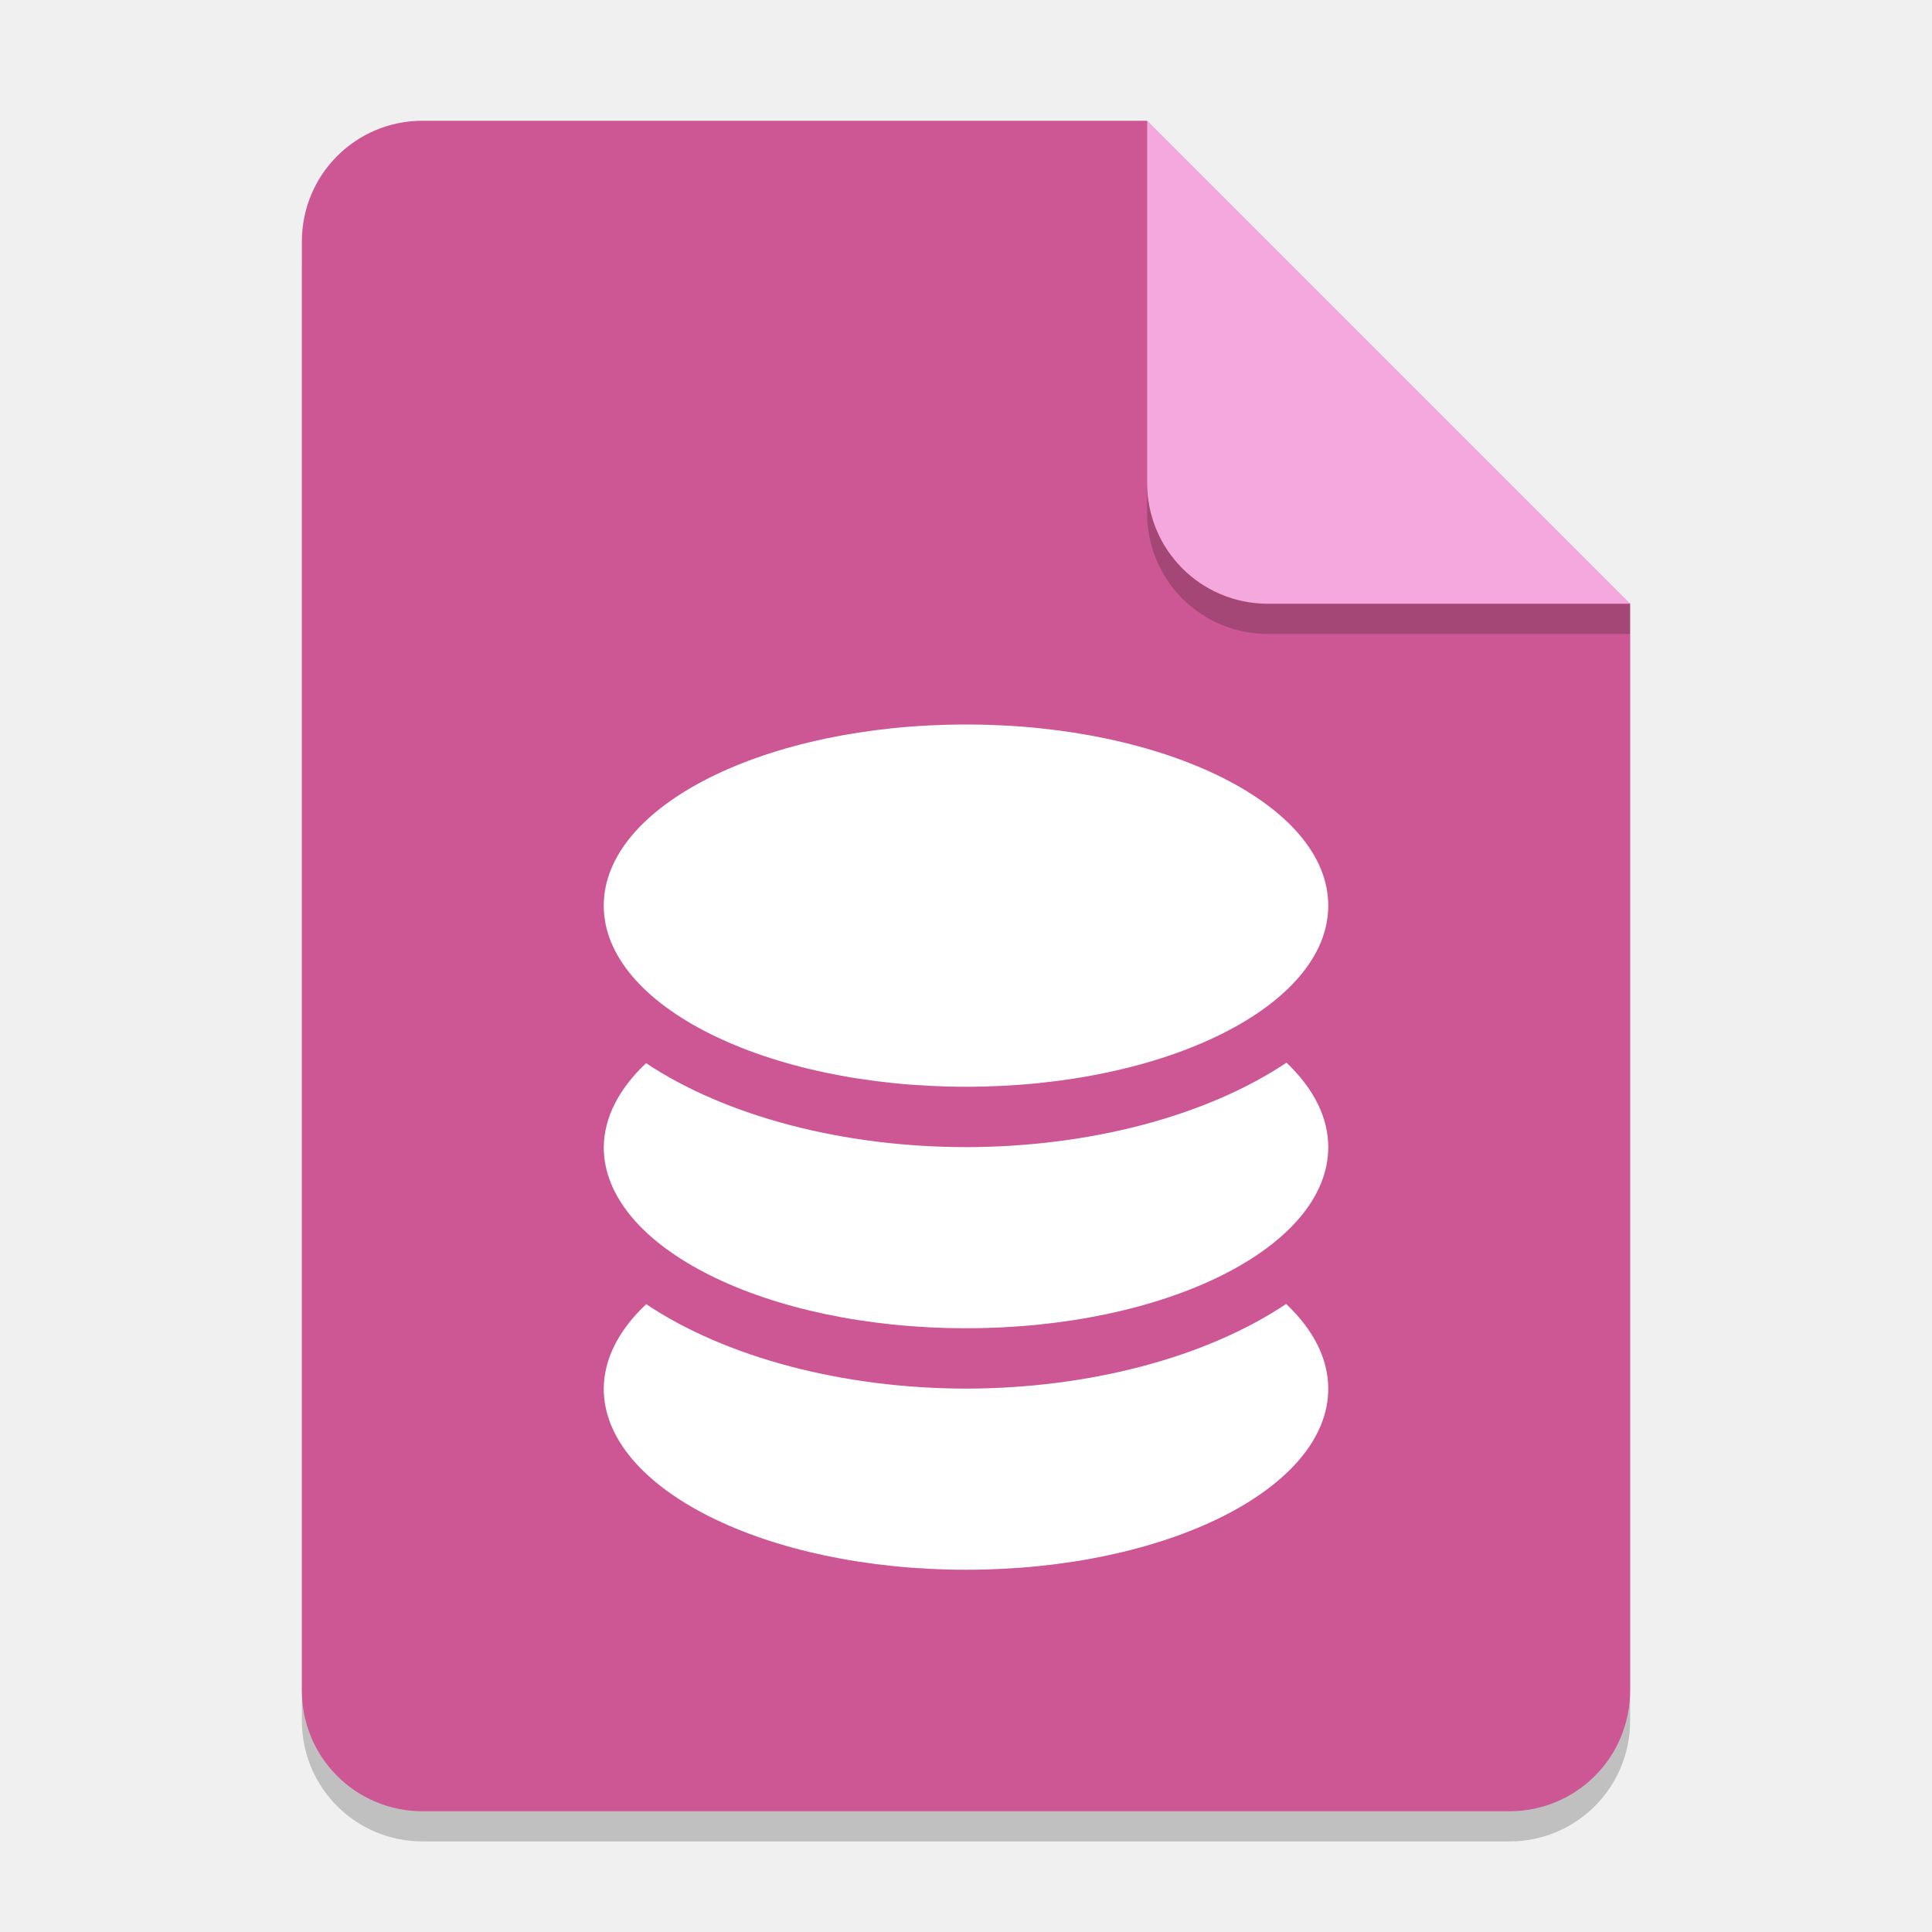
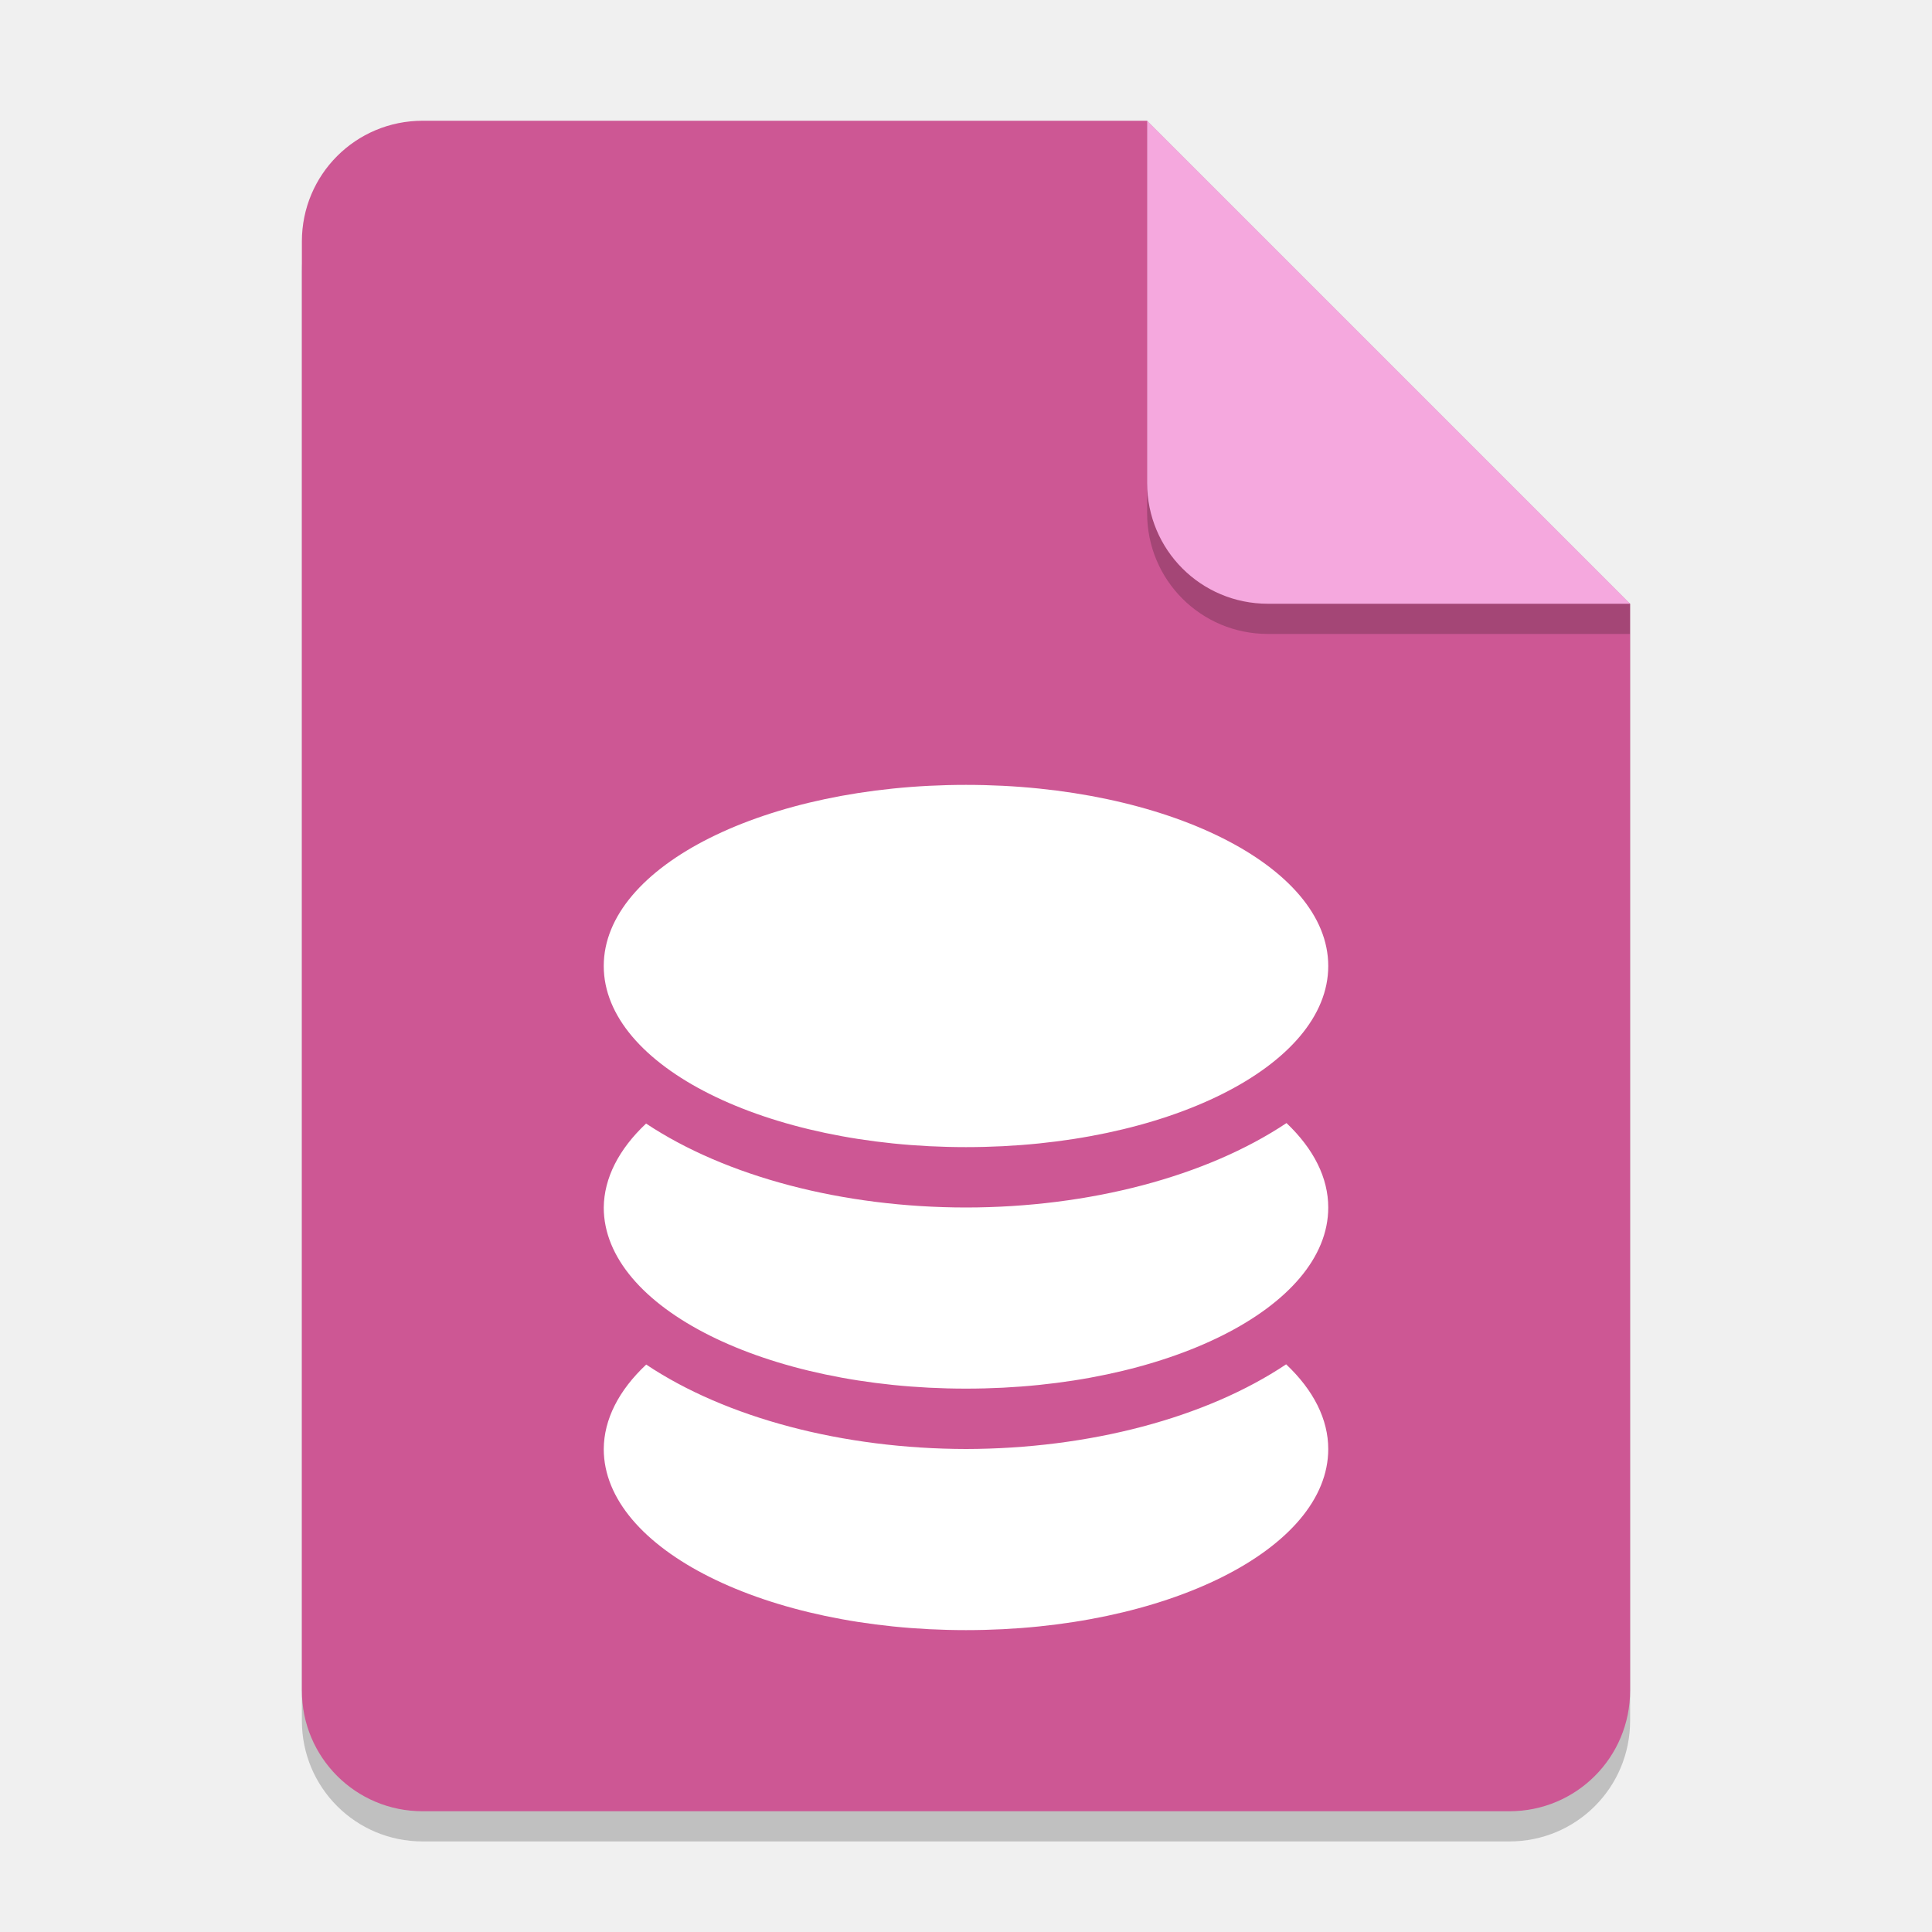
<svg xmlns="http://www.w3.org/2000/svg" width="64" height="64" viewBox="0 0 64 64" version="1.1" id="svg5">
  <defs id="defs2" />
  <path id="rect234" style="opacity:0.2;stroke-linecap:round;stroke-linejoin:round" d="m 14,5 h 24 l 16,16 v 36 c 0,2.216 -1.784,4 -4,4 H 14 c -2.216,0 -4,-1.784 -4,-4 V 9 c 0,-2.216 1.784,-4 4,-4 z" />
  <path id="rect448" style="fill:#cd5794;fill-opacity:1;stroke-linecap:round;stroke-linejoin:round" d="m 14,4 h 24 l 6,10 10,6 v 36 c 0,2.216 -1.784,4 -4,4 H 14 c -2.216,0 -4,-1.784 -4,-4 V 8 c 0,-2.216 1.784,-4 4,-4 z" />
  <path d="M 54,21 H 42 c -2.216,0 -4,-1.784 -4,-4 V 4 l 16,16 z" style="opacity:0.2;fill:#000000;stroke-linecap:round;stroke-linejoin:round" id="path611" />
  <path id="rect600" style="fill:#f5a8de;fill-opacity:1;stroke-linecap:round;stroke-linejoin:round" d="M 54,20 H 42 c -2.216,0 -4,-1.784 -4,-4 V 4 l 8,8 z" />
-   <path id="path935" style="fill:#ffffff;stroke-width:8.05;stroke-linecap:round;stroke-linejoin:round" d="M 32,24 A 12,6 0 0 0 20,30 12,6 0 0 0 32,36 12,6 0 0 0 44,30 12,6 0 0 0 32,24 Z M 42.617,35.203 A 14,8 0 0 1 32,38 14,8 0 0 1 21.402,35.219 12,6 0 0 0 20,38 a 12,6 0 0 0 12,6 12,6 0 0 0 12,-6 12,6 0 0 0 -1.383,-2.797 z m -0.012,7.992 A 14,8 0 0 1 32,46 14,8 0 0 1 21.406,43.203 12,6 0 0 0 20,46 a 12,6 0 0 0 12,6 12,6 0 0 0 12,-6 12,6 0 0 0 -1.395,-2.805 z" />
+   <path id="path935" style="fill:#ffffff;stroke-width:8.05;stroke-linecap:round;stroke-linejoin:round" d="M 32,26 A 12,6 0 0 0 20,32 12,6 0 0 0 32,38 12,6 0 0 0 44,32 12,6 0 0 0 32,26 Z M 42.617,37.203 A 14,8 0 0 1 32,40 14,8 0 0 1 21.402,37.219 12,6 0 0 0 20,40 a 12,6 0 0 0 12,6 12,6 0 0 0 12,-6 12,6 0 0 0 -1.383,-2.797 z m -0.012,7.992 A 14,8 0 0 1 32,48 14,8 0 0 1 21.406,45.203 12,6 0 0 0 20,48 a 12,6 0 0 0 12,6 12,6 0 0 0 12,-6 12,6 0 0 0 -1.395,-2.805 z" />
</svg>
